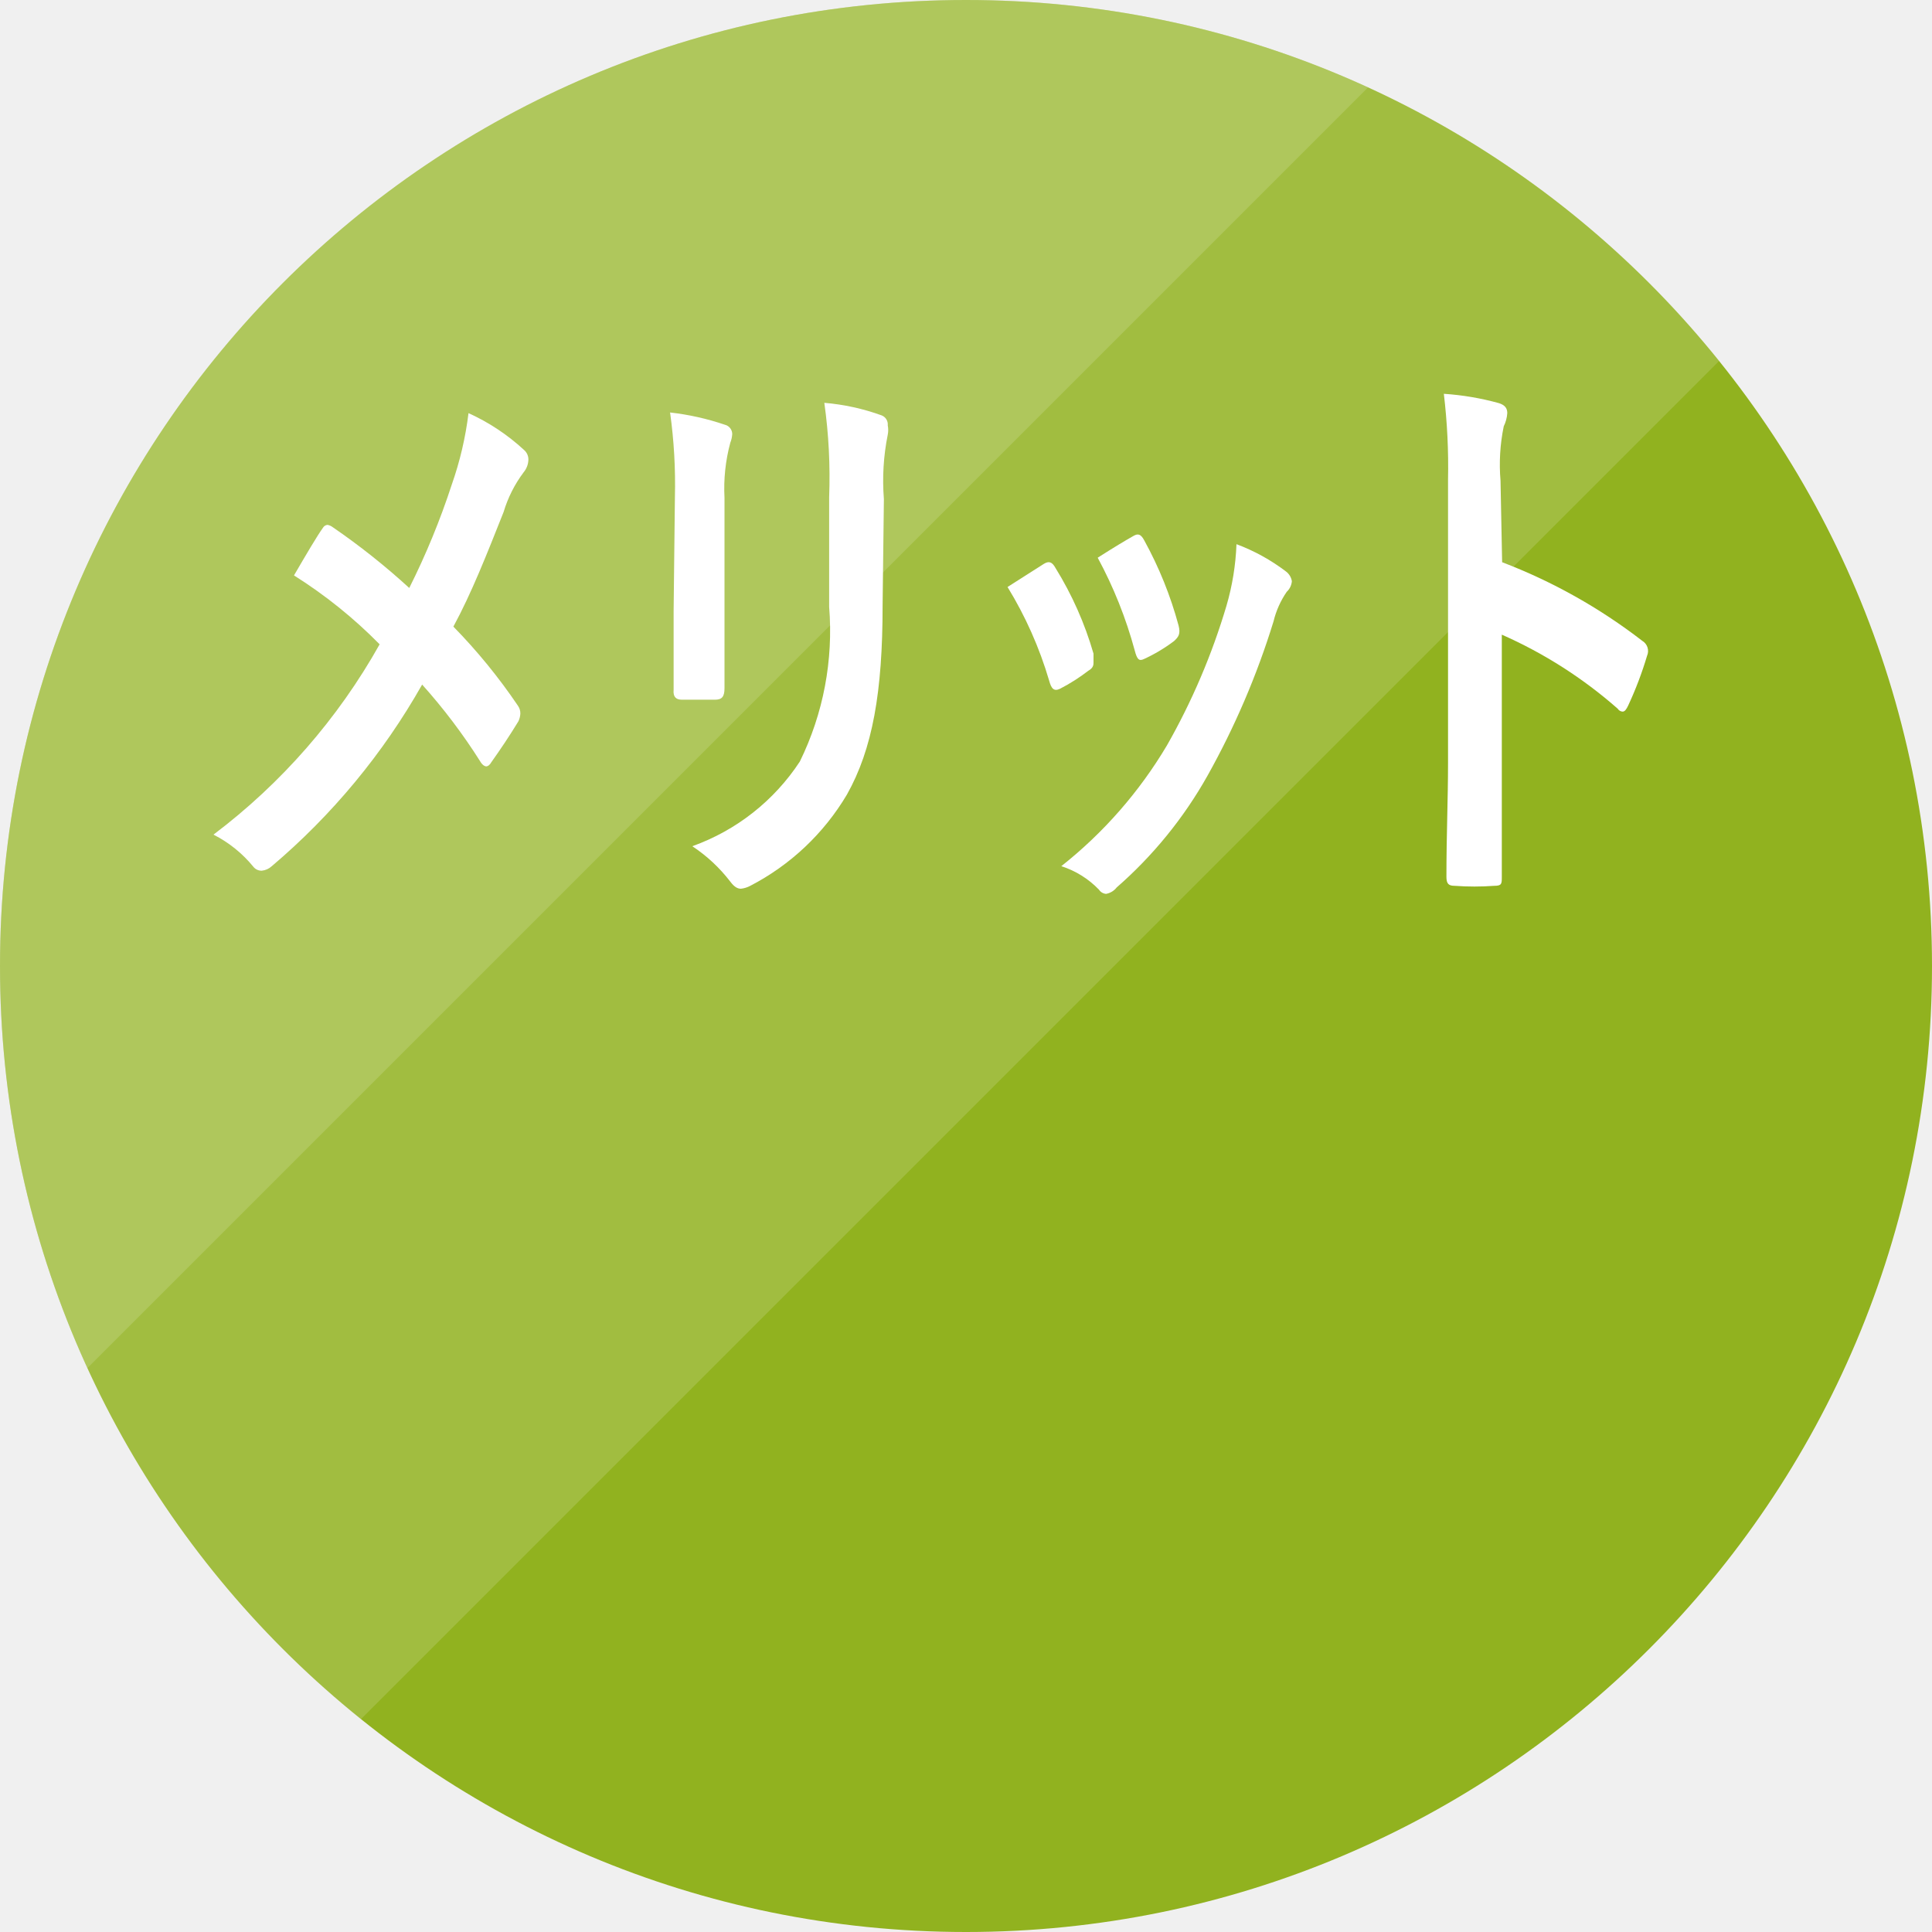
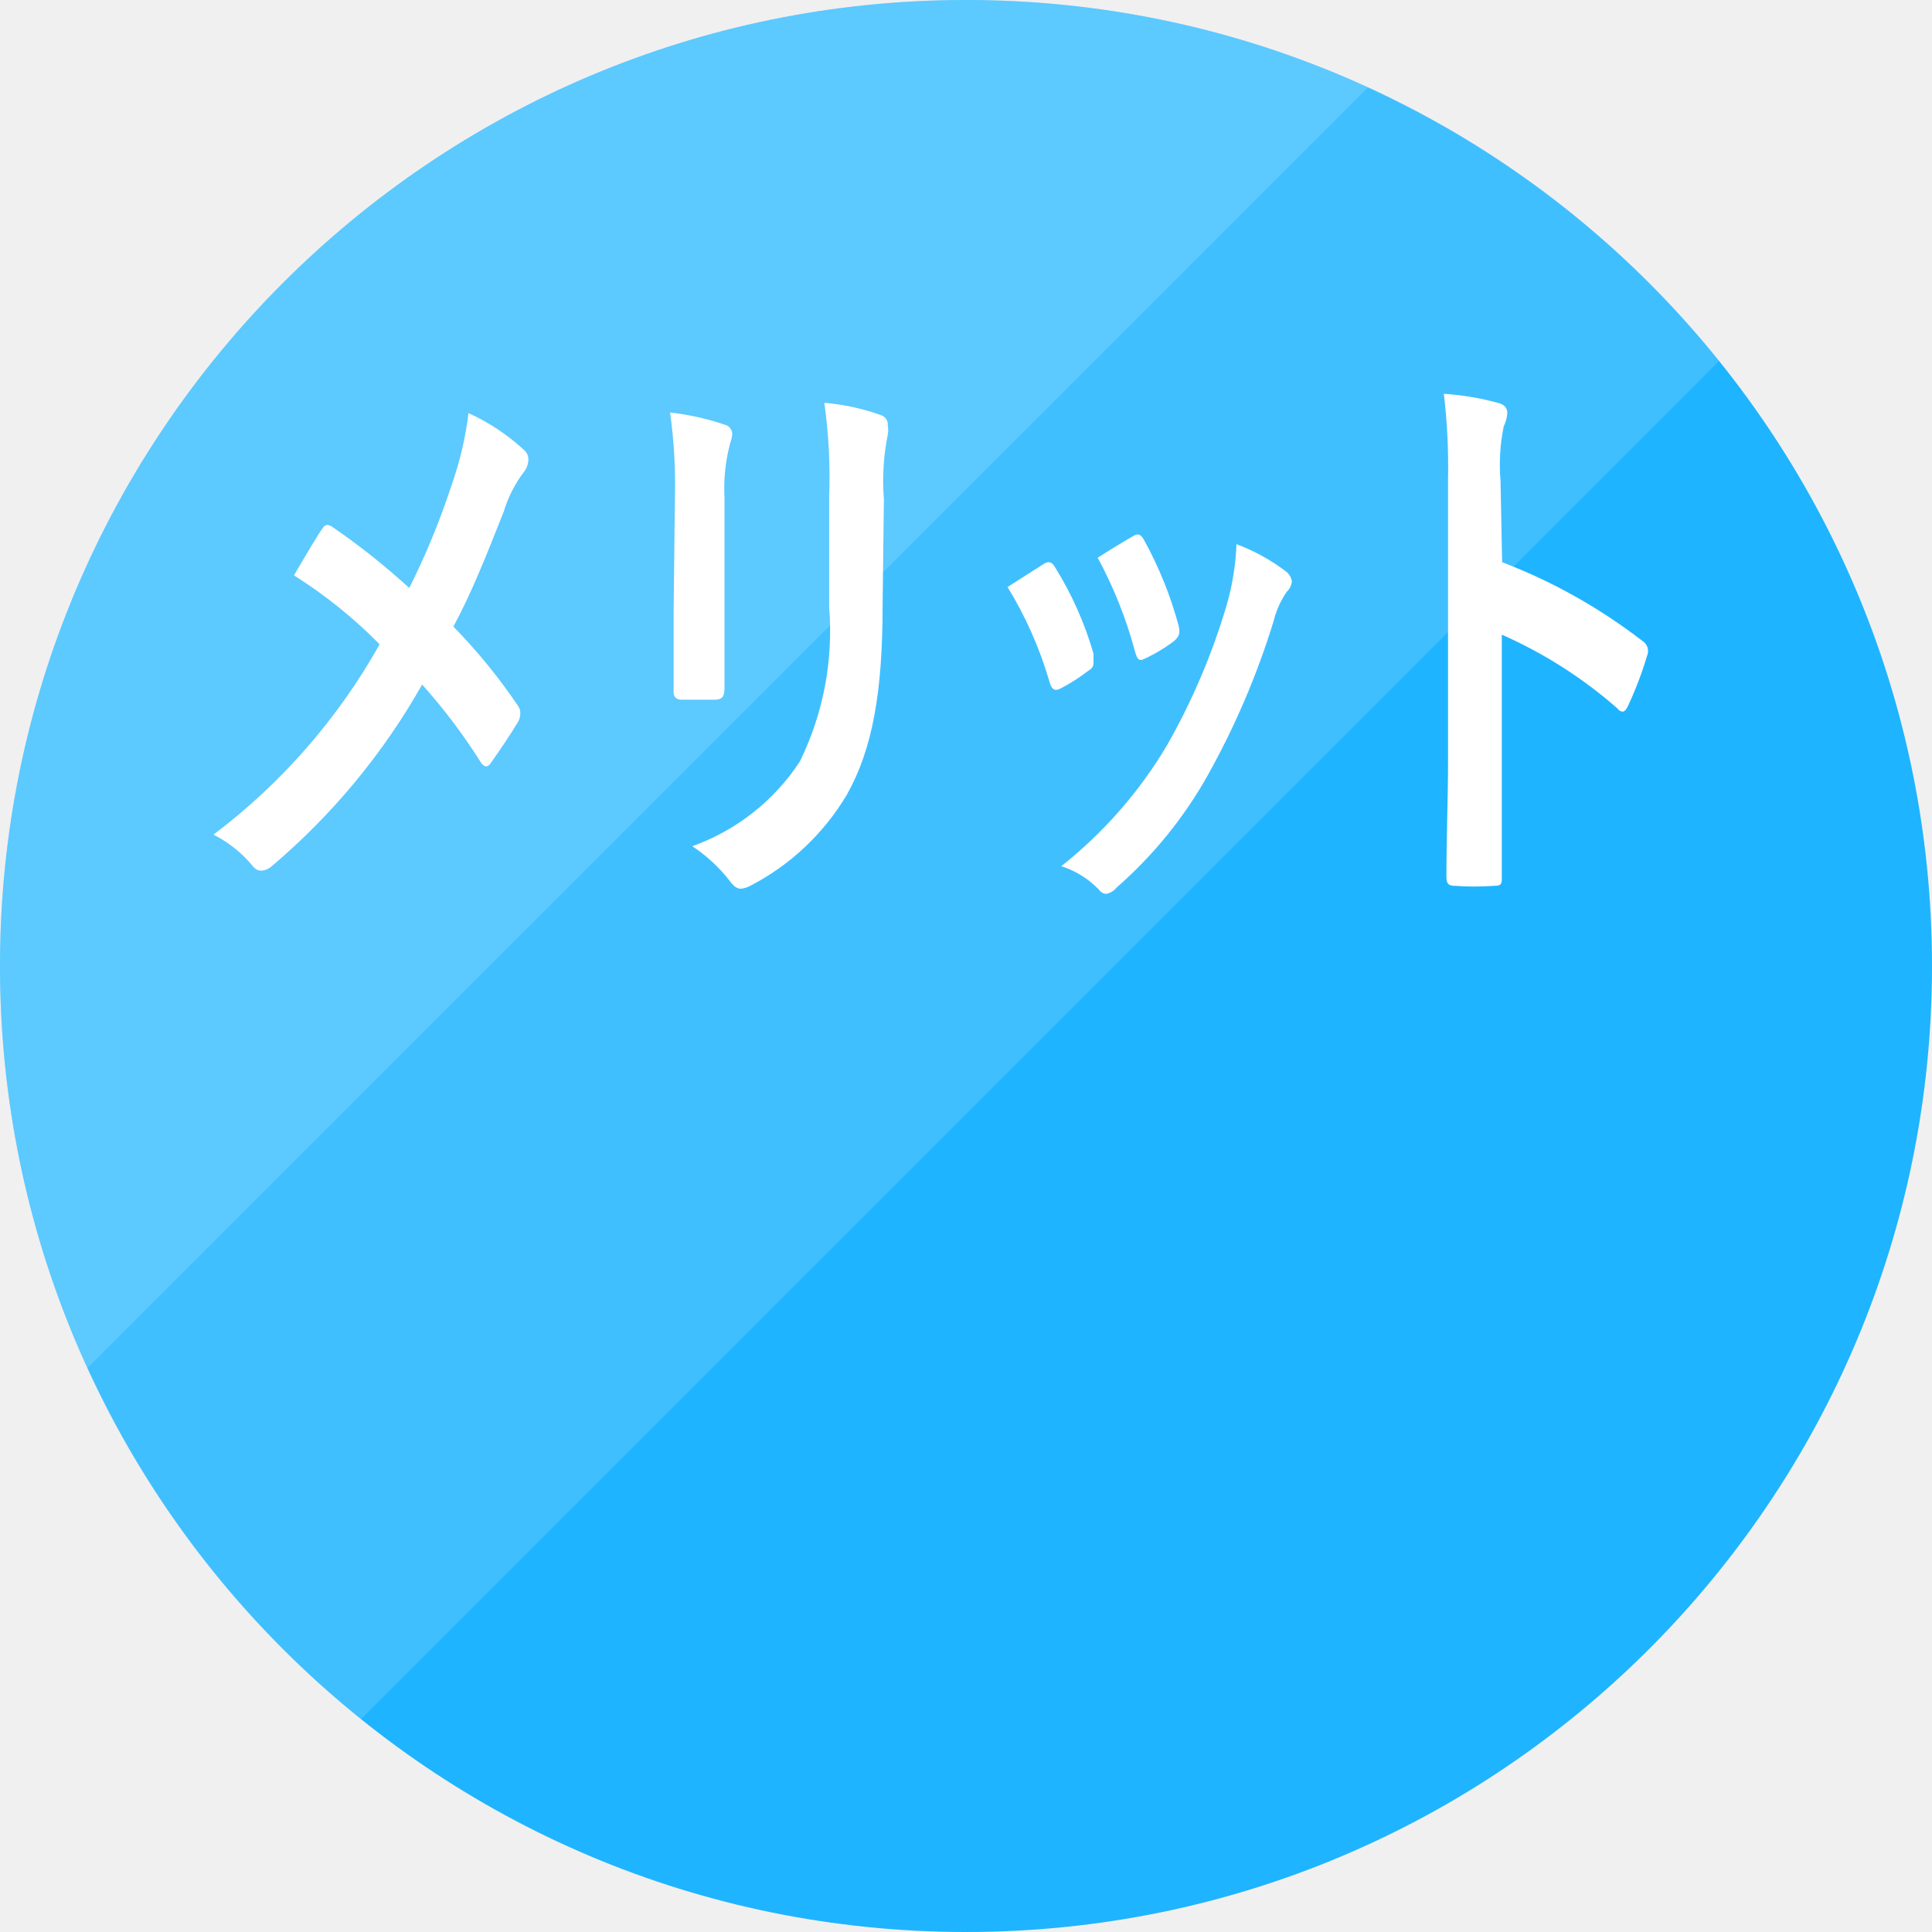
<svg xmlns="http://www.w3.org/2000/svg" viewBox="0 0 60 60">
  <defs>
-     <style>.cls-1{fill:none;}.cls-2{isolation:isolate;}.cls-3{fill:#91b21f;}.cls-4{opacity:0.15;}.cls-5{clip-path:url(#clip-path);}.cls-6{fill:#fff;}.cls-7{clip-path:url(#clip-path-2);}</style>
+     <style>.cls-1{fill:none;}.cls-2{isolation:isolate;}.cls-3{fill:#1fb4ff}.cls-4{opacity:0.15;}.cls-5{clip-path:url(#clip-path);}.cls-6{fill:#fff;}.cls-7{clip-path:url(#clip-path-2);}</style>
    <clipPath id="clip-path" transform="translate(-9.5 -10.1)">
      <polygon class="cls-1" points="9.4 10 9.4 74.8 74.2 10 9.4 10" />
    </clipPath>
    <clipPath id="clip-path-2" transform="translate(-9.5 -10.1)">
      <polygon class="cls-1" points="0 0 0 64.8 64.8 0 0 0" />
    </clipPath>
  </defs>
  <g>
    <g class="cls-2">
      <g>
        <circle class="cls-3" cx="30" cy="30" r="30" />
      </g>
    </g>
    <g>
      <g class="cls-4">
        <g class="cls-5">
          <g>
            <circle class="cls-6" cx="30" cy="30" r="30" />
          </g>
        </g>
      </g>
    </g>
    <g class="cls-2">
      <g class="cls-4">
        <g class="cls-7">
          <g>
            <circle class="cls-6" cx="30" cy="30" r="30" />
          </g>
        </g>
      </g>
    </g>
    <g>
      <path class="cls-6" d="M23.53,25.15a10.55,10.55,0,0,0,.52-2.22,6.48,6.48,0,0,1,1.72,1.14.39.39,0,0,1,.14.3.64.64,0,0,1-.15.4A3.93,3.93,0,0,0,25.14,26c-.52,1.31-1,2.53-1.56,3.56a17.59,17.59,0,0,1,2,2.45.41.41,0,0,1,.08.25.64.64,0,0,1-.06.24c-.28.46-.55.86-.84,1.27-.05.09-.11.13-.16.13s-.13-.05-.19-.16a17.89,17.89,0,0,0-1.8-2.38A20.81,20.81,0,0,1,17.94,37a.53.53,0,0,1-.31.14.32.32,0,0,1-.26-.12,3.85,3.85,0,0,0-1.24-1,19.11,19.11,0,0,0,5.16-5.91,14.74,14.74,0,0,0-2.66-2.14c.39-.67.72-1.23.9-1.48a.18.18,0,0,1,.14-.09.37.37,0,0,1,.16.07,21.72,21.72,0,0,1,2.38,1.89A23.26,23.26,0,0,0,23.53,25.15Z" transform="translate(-9.5 -10.1)" />
      <path class="cls-6" d="M30.46,25.54a16.18,16.18,0,0,0-.15-2.63,8.09,8.09,0,0,1,1.7.38.3.3,0,0,1,.23.29.88.88,0,0,1-.06.27A5.45,5.45,0,0,0,32,25.56V29.2c0,.93,0,1.64,0,2.27,0,.27-.08.36-.3.36H30.68c-.19,0-.28-.09-.26-.31,0-.63,0-1.67,0-2.45Zm6.45,3.37c0,2.67-.31,4.45-1.11,5.87a7.5,7.5,0,0,1-3,2.83.79.79,0,0,1-.29.09c-.11,0-.21-.06-.33-.22A4.88,4.88,0,0,0,31,36.38a6.69,6.69,0,0,0,3.34-2.63,9.21,9.21,0,0,0,.91-4.8V25.54a16.55,16.55,0,0,0-.15-2.93,6.91,6.91,0,0,1,1.78.39.3.3,0,0,1,.19.31.74.74,0,0,1,0,.29,7.22,7.22,0,0,0-.12,2Z" transform="translate(-9.5 -10.1)" />
      <path class="cls-6" d="M41.92,27.61c.15-.09.25-.07.36.13a10.66,10.66,0,0,1,1.18,2.66c0,.13,0,.2,0,.27s0,.17-.16.26a5.84,5.84,0,0,1-.88.56c-.19.09-.27,0-.34-.26a12.08,12.08,0,0,0-1.29-2.9C41.31,28,41.64,27.79,41.92,27.61Zm7.52.24a.47.47,0,0,1,.18.3.51.51,0,0,1-.16.33,2.77,2.77,0,0,0-.41.92A24.69,24.69,0,0,1,47,34.19a13.16,13.16,0,0,1-2.82,3.47.54.54,0,0,1-.33.2.29.29,0,0,1-.22-.13A2.81,2.81,0,0,0,42.46,37a13.72,13.72,0,0,0,3.28-3.75,20.62,20.62,0,0,0,1.85-4.34A7.86,7.86,0,0,0,47.9,27,6,6,0,0,1,49.44,27.85Zm-4.75-1.1c.15-.09.24-.07.35.14a11.93,11.93,0,0,1,1.06,2.63c.07.27,0,.36-.14.49a5.07,5.07,0,0,1-.94.56c-.15.07-.21,0-.28-.27a13.43,13.43,0,0,0-1.15-2.88C44.14,27.07,44.46,26.88,44.69,26.75Z" transform="translate(-9.5 -10.1)" />
      <path class="cls-6" d="M56.15,27.56A17.11,17.11,0,0,1,60.5,30a.37.37,0,0,1,.15.47A11.29,11.29,0,0,1,60.07,32c-.06.13-.11.2-.18.2a.19.19,0,0,1-.15-.09,14,14,0,0,0-3.6-2.3v4c0,1.17,0,2.23,0,3.52,0,.22,0,.28-.24.28a8.28,8.28,0,0,1-1.22,0c-.19,0-.26-.06-.26-.28,0-1.33.05-2.39.05-3.54V25a19.18,19.18,0,0,0-.13-2.67,8.5,8.5,0,0,1,1.71.29c.19.06.26.16.26.31a1.09,1.09,0,0,1-.11.41,5.9,5.9,0,0,0-.1,1.69Z" transform="translate(-9.5 -10.1)" />
    </g>
  </g>
</svg>
